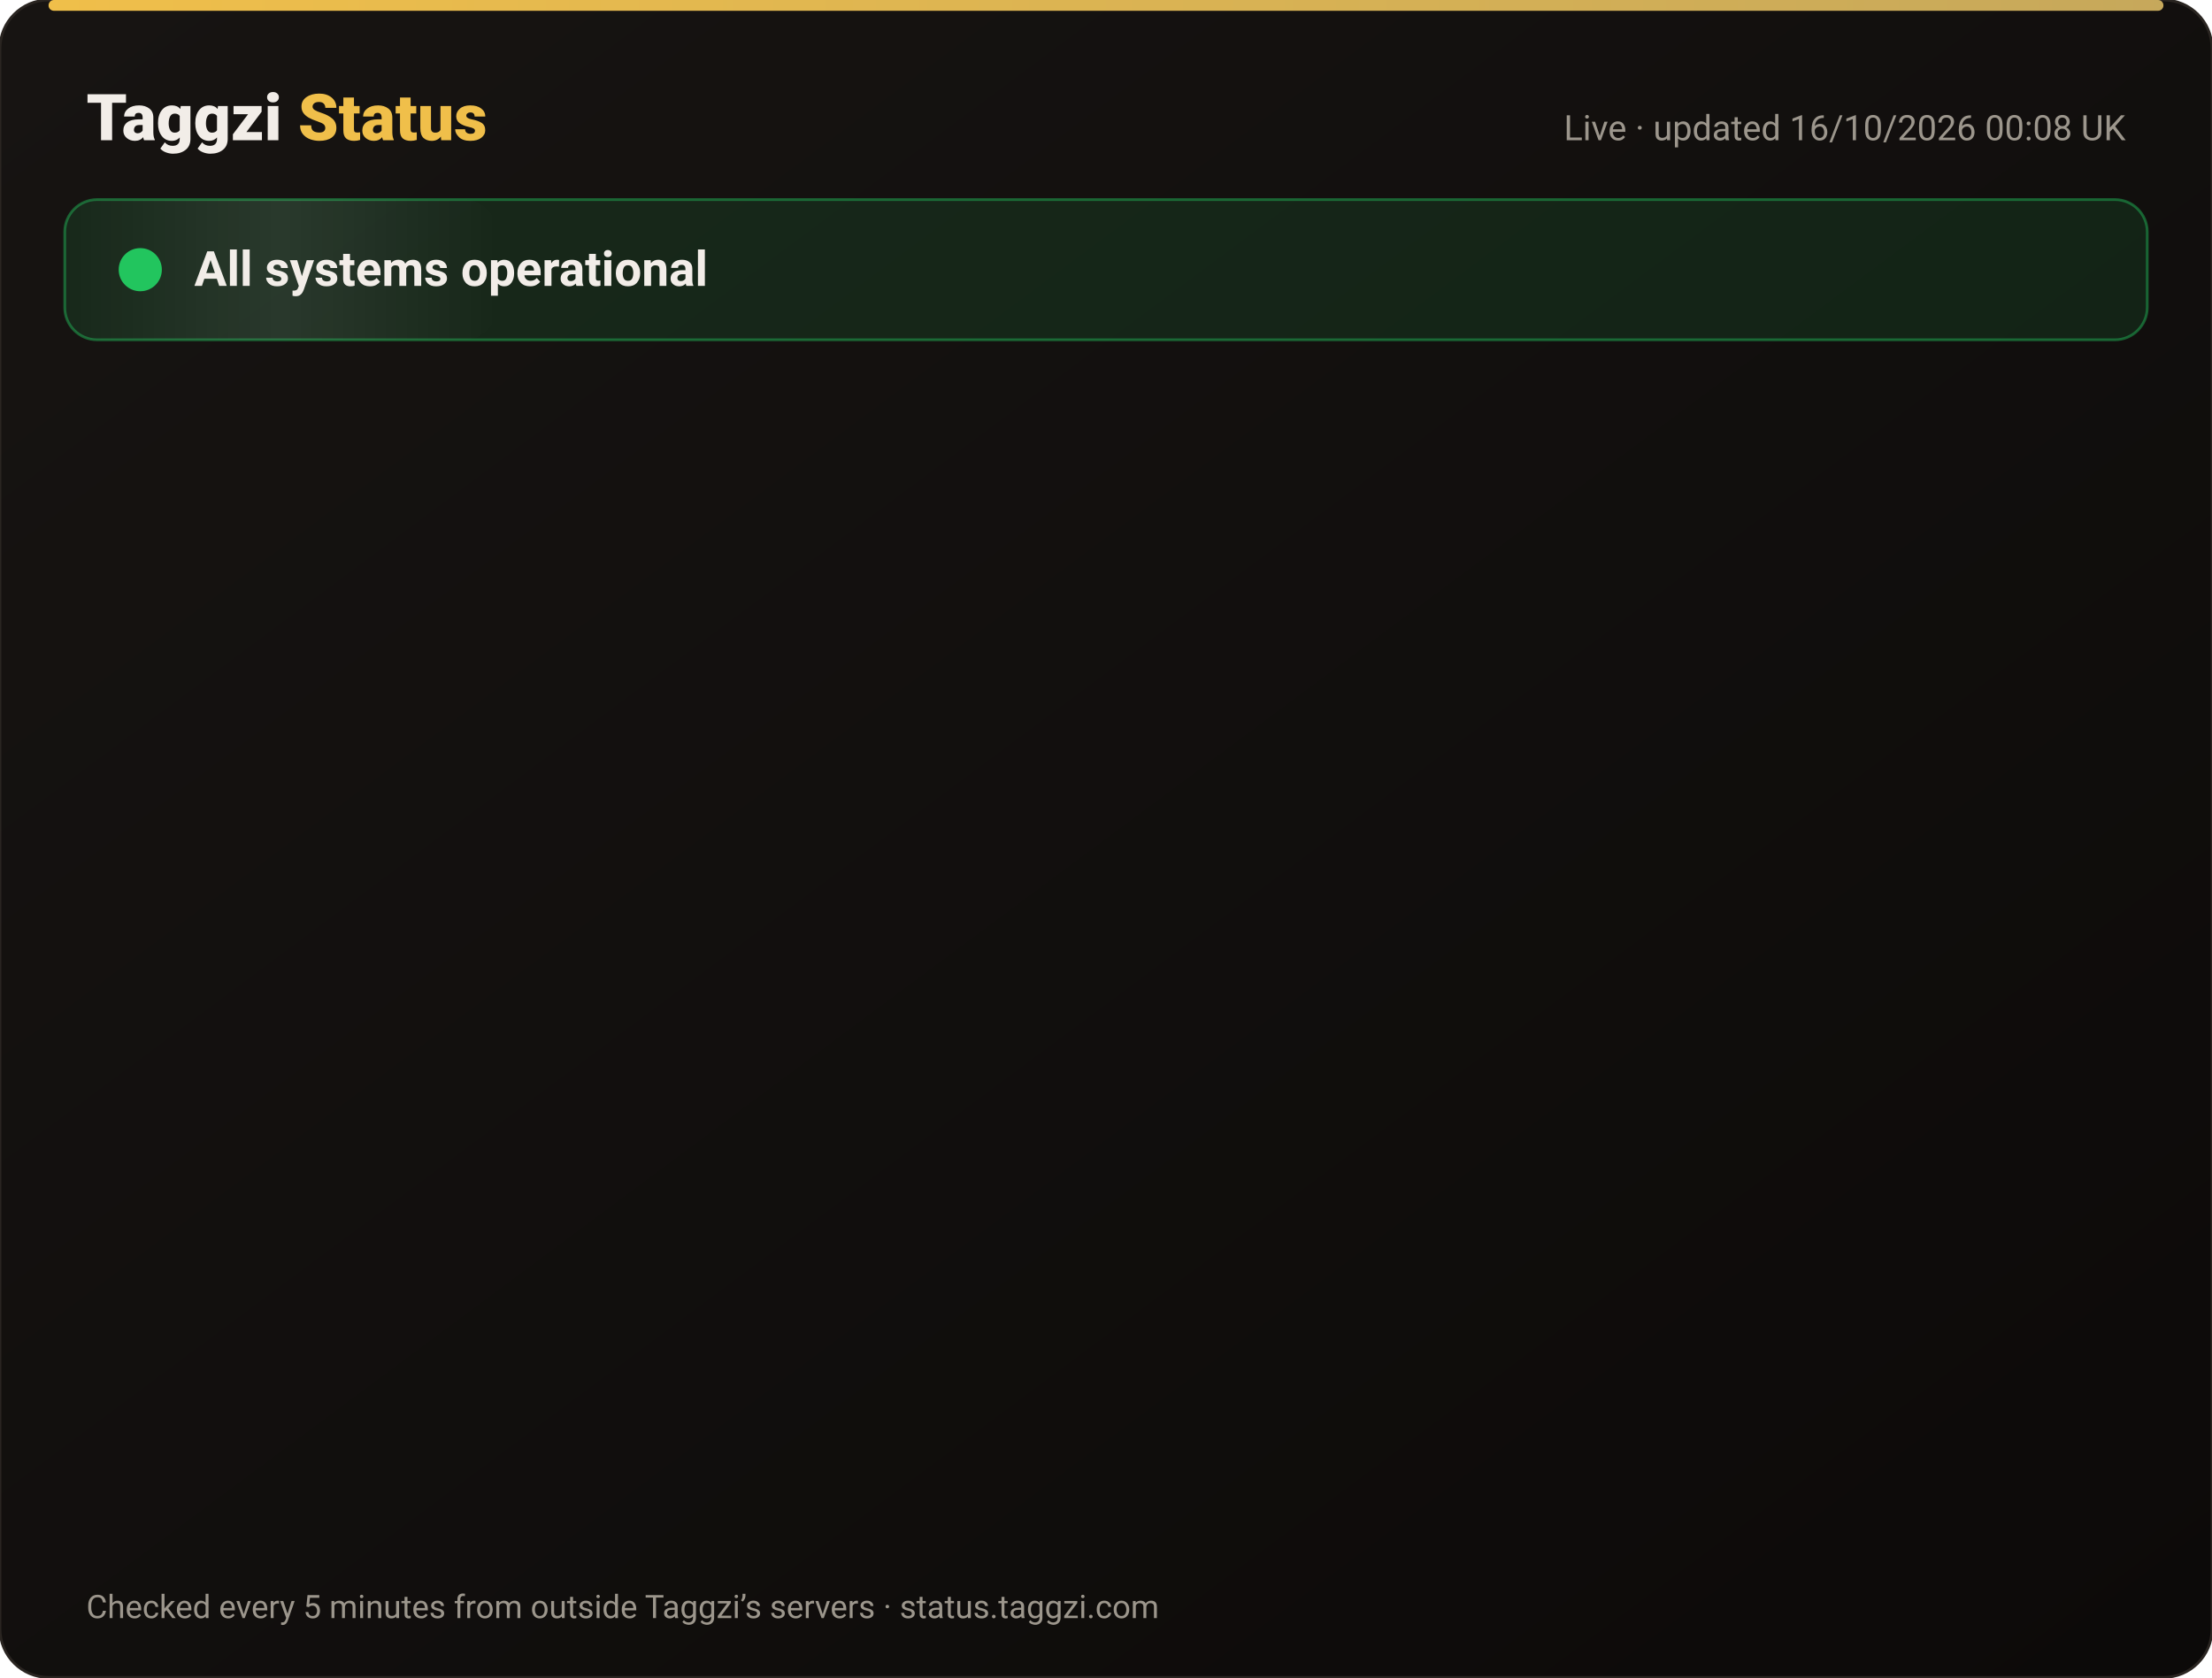
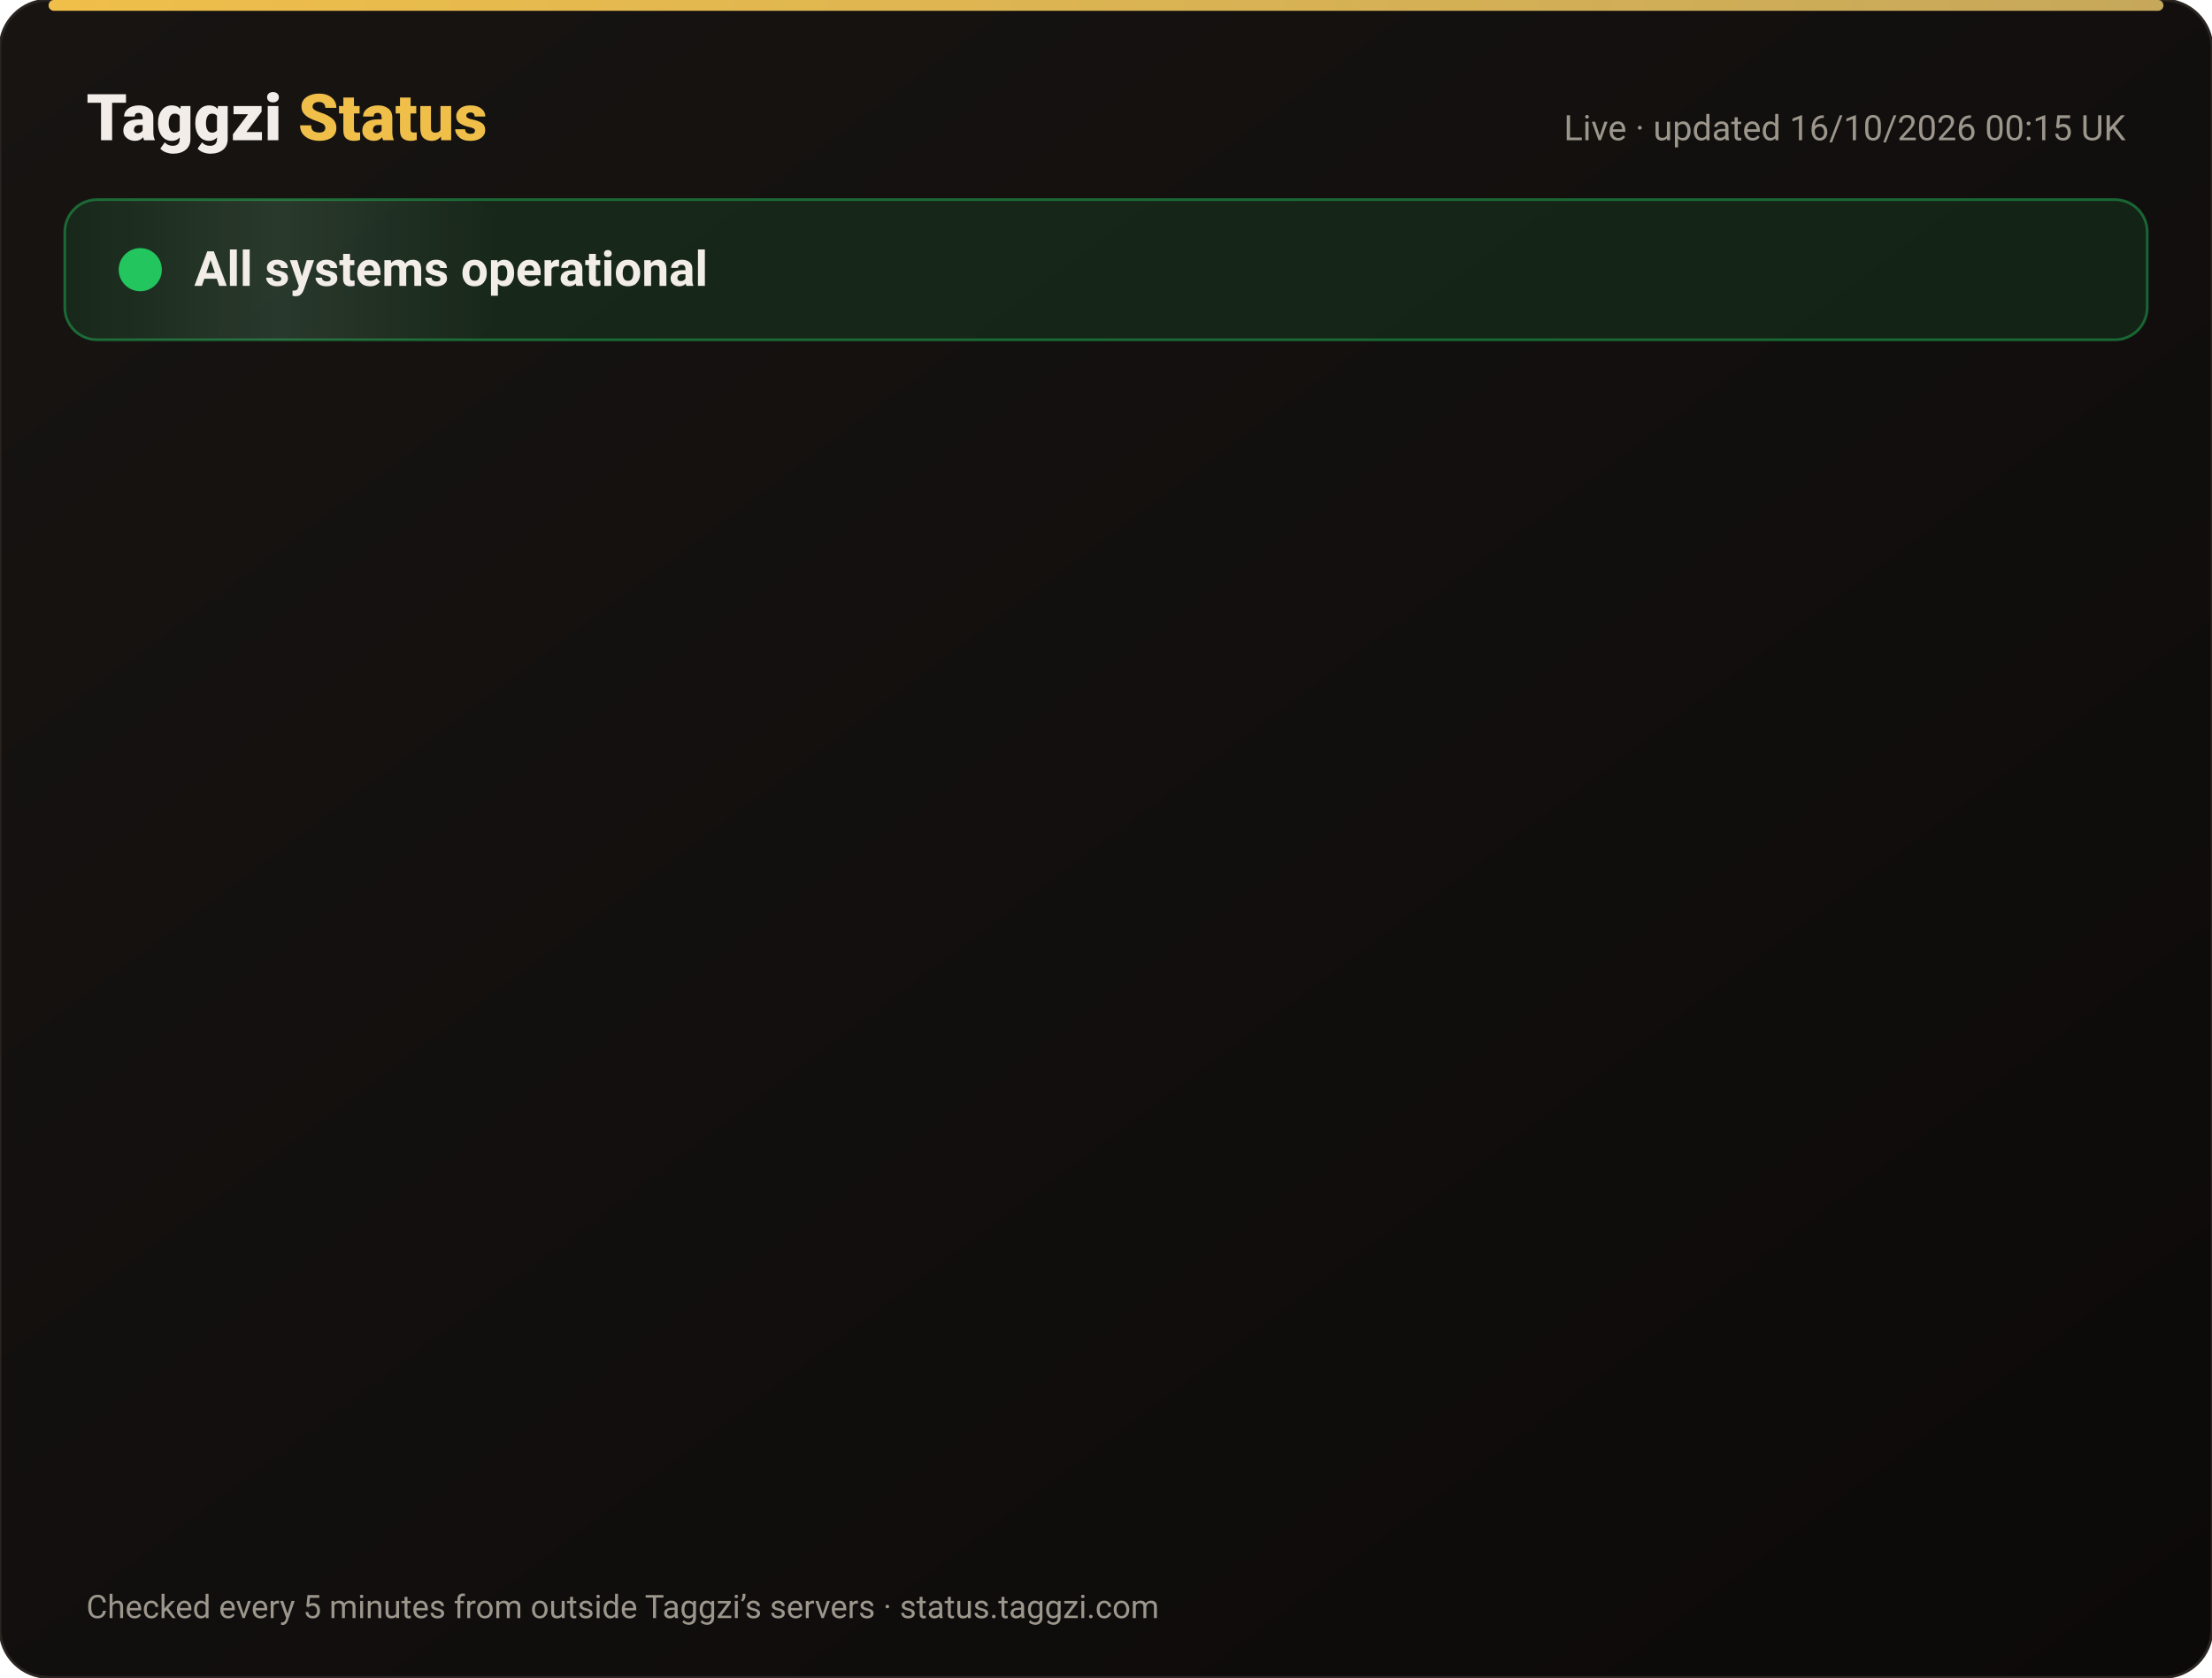
<svg xmlns="http://www.w3.org/2000/svg" width="820" height="622" viewBox="0 0 820 622" font-family="-apple-system,Segoe UI,Roboto,Helvetica,Arial,sans-serif">
  <defs>
    <linearGradient id="bg" x1="0" y1="0" x2="1" y2="1">
      <stop offset="0" stop-color="#171412" />
      <stop offset="1" stop-color="#0C0A09" />
    </linearGradient>
    <linearGradient id="gold" x1="0" x2="1">
      <stop offset="0" stop-color="#F0BF4A" />
      <stop offset="1" stop-color="#c6a85b" />
    </linearGradient>
    <linearGradient id="shine" x1="0" x2="1">
      <stop offset="0" stop-color="#fff" stop-opacity="0" />
      <stop offset=".5" stop-color="#fff" stop-opacity=".08" />
      <stop offset="1" stop-color="#fff" stop-opacity="0" />
    </linearGradient>
  </defs>
  <rect width="820" height="622" rx="18" fill="url(#bg)" stroke="#2a2521" />
  <rect x="18" y="0" width="784" height="4" rx="2" fill="url(#gold)" />
  <text x="32" y="52" font-size="24" font-weight="800" fill="#F2EDE8">Taggzi <tspan fill="#F0BF4A">Status</tspan>
  </text>
-   <text x="788" y="52" font-size="13" fill="#9C968C" text-anchor="end">Live · updated 16/10/2026 00:08 UK</text>
+   <text x="788" y="52" font-size="13" fill="#9C968C" text-anchor="end">Live · updated 16/10/2026 00:15 UK</text>
  <rect x="24" y="74" width="772" height="52" rx="12" fill="#22c55e" fill-opacity=".12" stroke="#22c55e" stroke-opacity=".45" />
  <rect x="24" y="74" width="160" height="52" rx="12" fill="url(#shine)">
    <animate attributeName="x" from="-160" to="820" dur="4s" repeatCount="indefinite" />
  </rect>
  <circle cx="52" cy="100" r="7" fill="#22c55e" />
  <circle cx="52" cy="100" r="7" fill="none" stroke="#22c55e" stroke-width="2">
    <animate attributeName="r" values="7;15;7" dur="2s" repeatCount="indefinite" />
    <animate attributeName="opacity" values=".9;0;.9" dur="2s" repeatCount="indefinite" />
  </circle>
  <text x="72" y="106" font-size="18" font-weight="700" fill="#F2EDE8">All systems operational</text>
  <g opacity="0">
    <animate attributeName="opacity" from="0" to="1" begin="0.00s" dur=".6s" fill="freeze" />
    <line x1="32" y1="188" x2="788" y2="188" stroke="#2a2521" />
    <circle cx="44" cy="166" r="6" fill="#22c55e">
      <animate attributeName="opacity" values="1;.45;1" dur="2.4s" begin="0.00s" repeatCount="indefinite" />
    </circle>
    <text x="62" y="171" font-size="15" font-weight="650" fill="#F2EDE8">Website</text>
    <text x="630" y="171" font-size="13" fill="#9C968C" text-anchor="end">100.00% uptime</text>
    <rect x="648" y="154" width="140" height="24" rx="12" fill="#22c55e" fill-opacity=".14" stroke="#22c55e" stroke-opacity=".5" />
    <text x="718" y="171" font-size="12" font-weight="700" fill="#22c55e" text-anchor="middle">Operational</text>
  </g>
  <g opacity="0">
    <animate attributeName="opacity" from="0" to="1" begin="0.15s" dur=".6s" fill="freeze" />
    <line x1="32" y1="234" x2="788" y2="234" stroke="#2a2521" />
    <circle cx="44" cy="212" r="6" fill="#22c55e">
      <animate attributeName="opacity" values="1;.45;1" dur="2.4s" begin="0.15s" repeatCount="indefinite" />
    </circle>
    <text x="62" y="217" font-size="15" font-weight="650" fill="#F2EDE8">Tag scans</text>
    <text x="630" y="217" font-size="13" fill="#9C968C" text-anchor="end">100.00% uptime</text>
    <rect x="648" y="200" width="140" height="24" rx="12" fill="#22c55e" fill-opacity=".14" stroke="#22c55e" stroke-opacity=".5" />
    <text x="718" y="217" font-size="12" font-weight="700" fill="#22c55e" text-anchor="middle">Operational</text>
  </g>
  <g opacity="0">
    <animate attributeName="opacity" from="0" to="1" begin="0.30s" dur=".6s" fill="freeze" />
    <line x1="32" y1="280" x2="788" y2="280" stroke="#2a2521" />
    <circle cx="44" cy="258" r="6" fill="#22c55e">
      <animate attributeName="opacity" values="1;.45;1" dur="2.4s" begin="0.30s" repeatCount="indefinite" />
    </circle>
    <text x="62" y="263" font-size="15" font-weight="650" fill="#F2EDE8">Manual tag lookup</text>
    <text x="630" y="263" font-size="13" fill="#9C968C" text-anchor="end">100.00% uptime</text>
    <rect x="648" y="246" width="140" height="24" rx="12" fill="#22c55e" fill-opacity=".14" stroke="#22c55e" stroke-opacity=".5" />
    <text x="718" y="263" font-size="12" font-weight="700" fill="#22c55e" text-anchor="middle">Operational</text>
  </g>
  <g opacity="0">
    <animate attributeName="opacity" from="0" to="1" begin="0.45s" dur=".6s" fill="freeze" />
    <line x1="32" y1="326" x2="788" y2="326" stroke="#2a2521" />
    <circle cx="44" cy="304" r="6" fill="#22c55e">
      <animate attributeName="opacity" values="1;.45;1" dur="2.4s" begin="0.45s" repeatCount="indefinite" />
    </circle>
    <text x="62" y="309" font-size="15" font-weight="650" fill="#F2EDE8">App &amp; login</text>
    <text x="630" y="309" font-size="13" fill="#9C968C" text-anchor="end">100.00% uptime</text>
    <rect x="648" y="292" width="140" height="24" rx="12" fill="#22c55e" fill-opacity=".14" stroke="#22c55e" stroke-opacity=".5" />
    <text x="718" y="309" font-size="12" font-weight="700" fill="#22c55e" text-anchor="middle">Operational</text>
  </g>
  <g opacity="0">
    <animate attributeName="opacity" from="0" to="1" begin="0.60s" dur=".6s" fill="freeze" />
    <line x1="32" y1="372" x2="788" y2="372" stroke="#2a2521" />
    <circle cx="44" cy="350" r="6" fill="#22c55e">
      <animate attributeName="opacity" values="1;.45;1" dur="2.4s" begin="0.60s" repeatCount="indefinite" />
    </circle>
    <text x="62" y="355" font-size="15" font-weight="650" fill="#F2EDE8">Community alerts</text>
    <text x="630" y="355" font-size="13" fill="#9C968C" text-anchor="end">100.00% uptime</text>
    <rect x="648" y="338" width="140" height="24" rx="12" fill="#22c55e" fill-opacity=".14" stroke="#22c55e" stroke-opacity=".5" />
    <text x="718" y="355" font-size="12" font-weight="700" fill="#22c55e" text-anchor="middle">Operational</text>
  </g>
  <g opacity="0">
    <animate attributeName="opacity" from="0" to="1" begin="0.75s" dur=".6s" fill="freeze" />
    <line x1="32" y1="418" x2="788" y2="418" stroke="#2a2521" />
    <circle cx="44" cy="396" r="6" fill="#22c55e">
      <animate attributeName="opacity" values="1;.45;1" dur="2.4s" begin="0.75s" repeatCount="indefinite" />
    </circle>
    <text x="62" y="401" font-size="15" font-weight="650" fill="#F2EDE8">Private calling</text>
    <text x="630" y="401" font-size="13" fill="#9C968C" text-anchor="end">100.00% uptime</text>
    <rect x="648" y="384" width="140" height="24" rx="12" fill="#22c55e" fill-opacity=".14" stroke="#22c55e" stroke-opacity=".5" />
    <text x="718" y="401" font-size="12" font-weight="700" fill="#22c55e" text-anchor="middle">Operational</text>
  </g>
  <g opacity="0">
    <animate attributeName="opacity" from="0" to="1" begin="0.90s" dur=".6s" fill="freeze" />
    <line x1="32" y1="464" x2="788" y2="464" stroke="#2a2521" />
    <circle cx="44" cy="442" r="6" fill="#22c55e">
      <animate attributeName="opacity" values="1;.45;1" dur="2.4s" begin="0.90s" repeatCount="indefinite" />
    </circle>
    <text x="62" y="447" font-size="15" font-weight="650" fill="#F2EDE8">Payments</text>
    <text x="630" y="447" font-size="13" fill="#9C968C" text-anchor="end">99.98% uptime</text>
    <rect x="648" y="430" width="140" height="24" rx="12" fill="#22c55e" fill-opacity=".14" stroke="#22c55e" stroke-opacity=".5" />
    <text x="718" y="447" font-size="12" font-weight="700" fill="#22c55e" text-anchor="middle">Operational</text>
  </g>
  <g opacity="0">
    <animate attributeName="opacity" from="0" to="1" begin="1.05s" dur=".6s" fill="freeze" />
    <line x1="32" y1="510" x2="788" y2="510" stroke="#2a2521" />
    <circle cx="44" cy="488" r="6" fill="#22c55e">
      <animate attributeName="opacity" values="1;.45;1" dur="2.4s" begin="1.05s" repeatCount="indefinite" />
    </circle>
    <text x="62" y="493" font-size="15" font-weight="650" fill="#F2EDE8">Email &amp; support</text>
    <text x="630" y="493" font-size="13" fill="#9C968C" text-anchor="end">100.00% uptime</text>
    <rect x="648" y="476" width="140" height="24" rx="12" fill="#22c55e" fill-opacity=".14" stroke="#22c55e" stroke-opacity=".5" />
    <text x="718" y="493" font-size="12" font-weight="700" fill="#22c55e" text-anchor="middle">Operational</text>
  </g>
  <g opacity="0">
    <animate attributeName="opacity" from="0" to="1" begin="1.20s" dur=".6s" fill="freeze" />
    <line x1="32" y1="556" x2="788" y2="556" stroke="#2a2521" />
    <circle cx="44" cy="534" r="6" fill="#22c55e">
      <animate attributeName="opacity" values="1;.45;1" dur="2.4s" begin="1.20s" repeatCount="indefinite" />
    </circle>
    <text x="62" y="539" font-size="15" font-weight="650" fill="#F2EDE8">Secure connection (SSL)</text>
    <text x="630" y="539" font-size="13" fill="#9C968C" text-anchor="end">100.00% uptime</text>
    <rect x="648" y="522" width="140" height="24" rx="12" fill="#22c55e" fill-opacity=".14" stroke="#22c55e" stroke-opacity=".5" />
    <text x="718" y="539" font-size="12" font-weight="700" fill="#22c55e" text-anchor="middle">Operational</text>
  </g>
  <text x="32" y="600" font-size="12" fill="#9C968C">Checked every 5 minutes from outside Taggzi’s servers · status.taggzi.com</text>
</svg>
